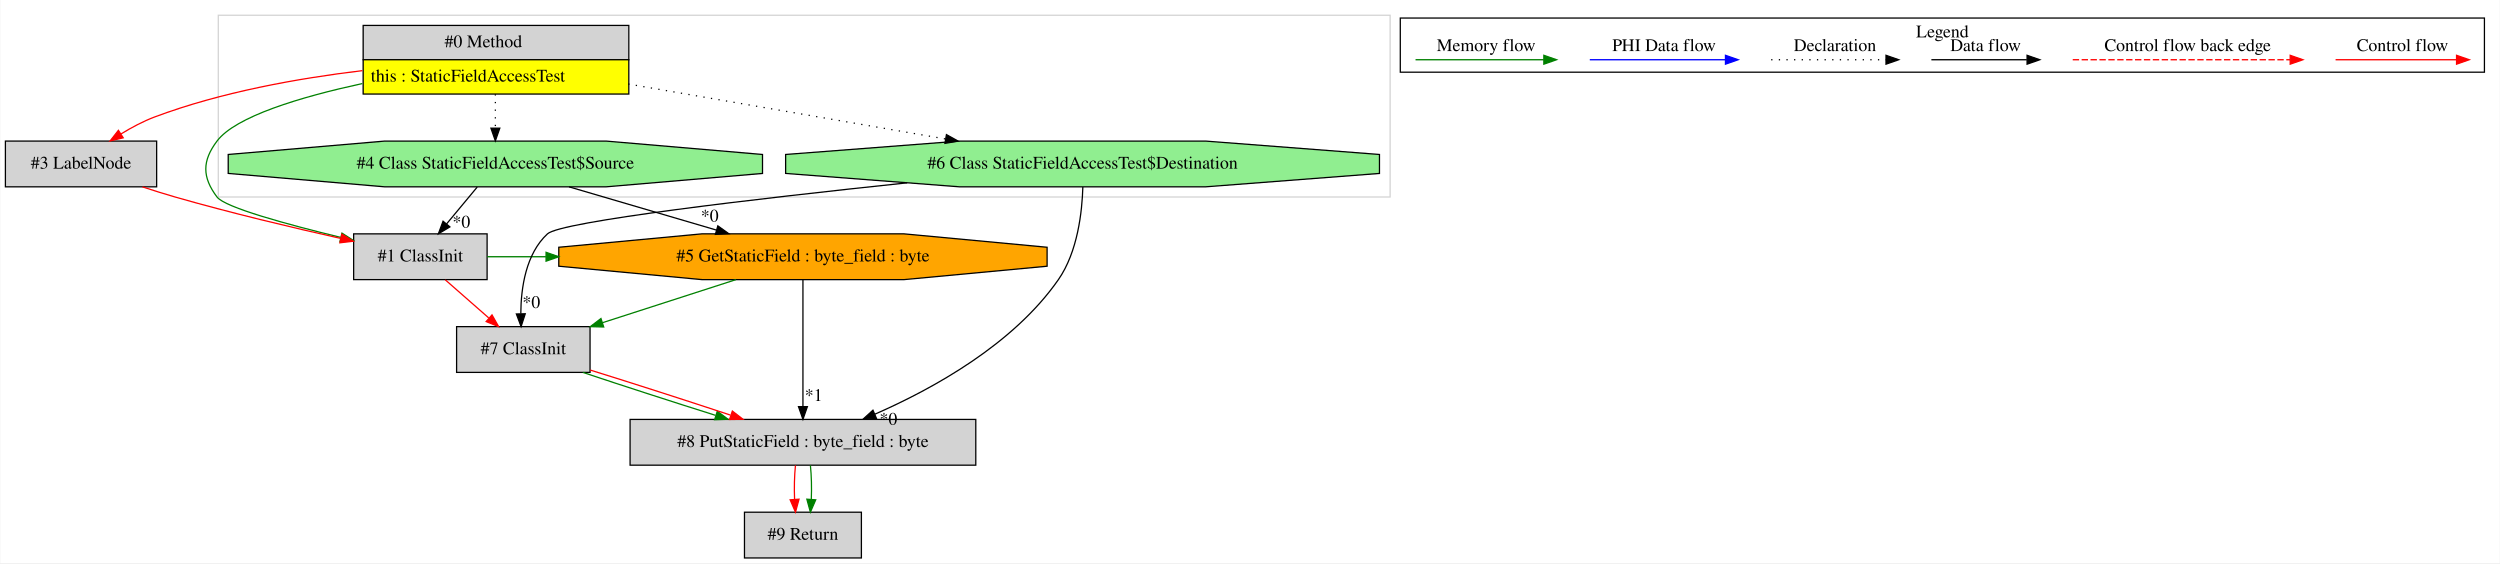
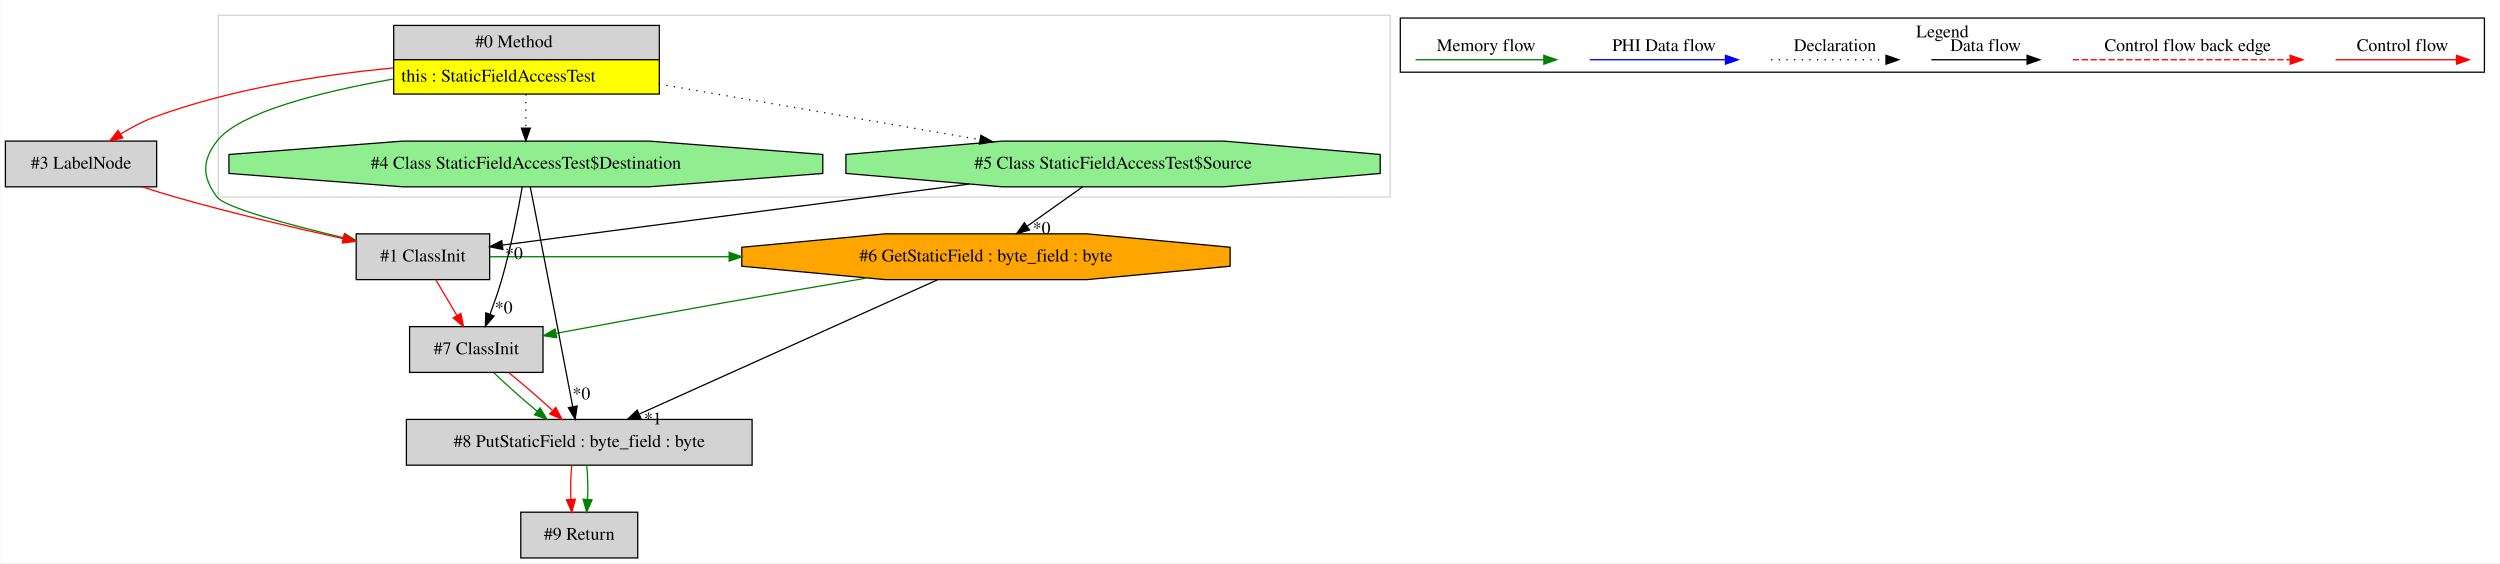
<svg xmlns="http://www.w3.org/2000/svg" width="1967pt" height="443pt" viewBox="0.00 0.00 1966.50 443.00">
  <g id="graph0" class="graph" transform="scale(1 1) rotate(0) translate(4 439)">
    <polygon fill="white" stroke="transparent" points="-4,4 -4,-439 1962.5,-439 1962.5,4 -4,4" />
    <g id="clust1" class="cluster">
      <polygon fill="none" stroke="lightgray" points="167.5,-284 167.5,-427 1089.5,-427 1089.5,-284 167.5,-284" />
    </g>
    <g id="clust2" class="cluster">
      <polygon fill="none" stroke="black" points="1097.5,-382.2 1097.5,-424.8 1950.5,-424.8 1950.5,-382.2 1097.5,-382.2" />
      <text text-anchor="middle" x="1524" y="-409.6" font-family="Times,serif" font-size="14.00">Legend</text>
    </g>
    <g id="node1" class="node">
-       <polygon fill="lightgrey" stroke="transparent" points="490,-419 281,-419 281,-365 490,-365 490,-419" />
-       <polygon fill="none" stroke="black" points="281.5,-392 281.5,-419 490.5,-419 490.5,-392 281.5,-392" />
-       <text text-anchor="start" x="345.5" y="-401.8" font-family="Times,serif" font-size="14.00">#0 Method</text>
-       <polygon fill="yellow" stroke="transparent" points="281.5,-365 281.5,-392 490.5,-392 490.5,-365 281.5,-365" />
-       <polygon fill="none" stroke="black" points="281.5,-365 281.5,-392 490.5,-392 490.5,-365 281.5,-365" />
-       <text text-anchor="start" x="287.5" y="-374.8" font-family="Times,serif" font-size="14.00">this : StaticFieldAccessTest</text>
+       <polygon fill="lightgrey" stroke="transparent" points="514,-419 305,-419 305,-365 514,-365 514,-419" />
+       <polygon fill="none" stroke="black" points="305.5,-392 305.5,-419 514.5,-419 514.5,-392 305.5,-392" />
+       <text text-anchor="start" x="369.5" y="-401.8" font-family="Times,serif" font-size="14.00">#0 Method</text>
+       <polygon fill="yellow" stroke="transparent" points="305.5,-365 305.5,-392 514.5,-392 514.5,-365 305.5,-365" />
+       <polygon fill="none" stroke="black" points="305.5,-365 305.5,-392 514.5,-392 514.5,-365 305.5,-365" />
+       <text text-anchor="start" x="311.5" y="-374.8" font-family="Times,serif" font-size="14.00">this : StaticFieldAccessTest</text>
    </g>
    <g id="node2" class="node">
-       <polygon fill="lightgrey" stroke="black" points="379,-255 274,-255 274,-219 379,-219 379,-255" />
-       <text text-anchor="middle" x="326.5" y="-233.3" font-family="Times,serif" font-size="14.00">#1 ClassInit</text>
+       <polygon fill="lightgrey" stroke="black" points="381,-255 276,-255 276,-219 381,-219 381,-255" />
+       <text text-anchor="middle" x="328.5" y="-233.3" font-family="Times,serif" font-size="14.00">#1 ClassInit</text>
    </g>
    <g id="edge2" class="edge">
-       <path fill="none" stroke="green" d="M280.84,-373.26C231.85,-362.62 181.08,-347.36 166.5,-328 154.74,-312.38 154.74,-299.62 166.5,-284 172.7,-275.77 221.62,-262.44 263.75,-252.24" />
-       <polygon fill="green" stroke="green" points="264.82,-255.59 273.73,-249.85 263.19,-248.78 264.82,-255.59" />
+       <path fill="none" stroke="green" d="M304.77,-376.76C247.19,-366.54 183.97,-350.58 166.5,-328 154.53,-312.53 154.71,-299.6 166.5,-284 172.84,-275.61 223.17,-262.14 266.07,-251.93" />
+       <polygon fill="green" stroke="green" points="267.01,-255.31 275.94,-249.61 265.4,-248.49 267.01,-255.31" />
    </g>
    <g id="node3" class="node">
-       <polygon fill="lightgreen" stroke="black" points="595.69,-302.54 595.69,-317.46 472.56,-328 298.44,-328 175.31,-317.46 175.31,-302.54 298.44,-292 472.56,-292 595.69,-302.54" />
-       <text text-anchor="middle" x="385.5" y="-306.3" font-family="Times,serif" font-size="14.00">#4 Class StaticFieldAccessTest$Source</text>
+       <polygon fill="lightgreen" stroke="black" points="1081.69,-302.54 1081.69,-317.46 958.56,-328 784.44,-328 661.31,-317.46 661.31,-302.54 784.44,-292 958.56,-292 1081.69,-302.54" />
+       <text text-anchor="middle" x="871.5" y="-306.3" font-family="Times,serif" font-size="14.00">#5 Class StaticFieldAccessTest$Source</text>
    </g>
    <g id="edge5" class="edge">
-       <path fill="none" stroke="black" stroke-dasharray="1,5" d="M385.5,-364.81C385.5,-356.35 385.5,-346.95 385.5,-338.4" />
-       <polygon fill="black" stroke="black" points="389,-338.17 385.5,-328.17 382,-338.17 389,-338.17" />
+       <path fill="none" stroke="black" stroke-dasharray="1,5" d="M514.05,-372.9C589.58,-359.82 691.18,-342.22 766.76,-329.14" />
+       <polygon fill="black" stroke="black" points="767.52,-332.56 776.78,-327.4 766.33,-325.66 767.52,-332.56" />
    </g>
    <g id="node4" class="node">
      <polygon fill="lightgrey" stroke="black" points="119,-328 0,-328 0,-292 119,-292 119,-328" />
      <text text-anchor="middle" x="59.5" y="-306.3" font-family="Times,serif" font-size="14.00">#3 LabelNode</text>
    </g>
    <g id="edge4" class="edge">
-       <path fill="none" stroke="red" d="M280.92,-383.43C230.34,-377.38 169.48,-366.51 117.5,-347 108.46,-343.6 99.29,-338.72 91,-333.64" />
-       <polygon fill="red" stroke="red" points="92.7,-330.57 82.39,-328.12 88.91,-336.46 92.7,-330.57" />
+       <path fill="none" stroke="red" d="M304.93,-385.54C248.1,-380.05 177.4,-369.04 117.5,-347 108.35,-343.63 99.09,-338.72 90.74,-333.59" />
+       <polygon fill="red" stroke="red" points="92.39,-330.48 82.08,-328.01 88.59,-336.37 92.39,-330.48" />
    </g>
    <g id="node7" class="node">
-       <polygon fill="lightgreen" stroke="black" points="1081.12,-302.54 1081.12,-317.46 944.27,-328 750.73,-328 613.88,-317.46 613.88,-302.54 750.73,-292 944.27,-292 1081.12,-302.54" />
-       <text text-anchor="middle" x="847.5" y="-306.3" font-family="Times,serif" font-size="14.00">#6 Class StaticFieldAccessTest$Destination</text>
+       <polygon fill="lightgreen" stroke="black" points="643.12,-302.54 643.12,-317.46 506.27,-328 312.73,-328 175.88,-317.46 175.88,-302.54 312.73,-292 506.27,-292 643.12,-302.54" />
+       <text text-anchor="middle" x="409.5" y="-306.3" font-family="Times,serif" font-size="14.00">#4 Class StaticFieldAccessTest$Destination</text>
+     </g>
+     <g id="edge11" class="edge">
+       <path fill="none" stroke="black" stroke-dasharray="1,5" d="M409.5,-364.81C409.5,-356.35 409.5,-346.95 409.5,-338.4" />
+       <polygon fill="black" stroke="black" points="413,-338.17 409.5,-328.17 406,-338.17 413,-338.17" />
+     </g>
+     <g id="node5" class="node">
+       <polygon fill="orange" stroke="black" points="963.61,-229.54 963.61,-244.46 851.07,-255 691.93,-255 579.39,-244.46 579.39,-229.54 691.93,-219 851.07,-219 963.61,-229.54" />
+       <text text-anchor="middle" x="771.5" y="-233.3" font-family="Times,serif" font-size="14.00">#6 GetStaticField : byte_field : byte</text>
+     </g>
+     <g id="edge7" class="edge">
+       <path fill="none" stroke="green" d="M381.28,-237C443.98,-237 506.68,-237 569.38,-237" />
+       <polygon fill="green" stroke="green" points="569.44,-240.5 579.44,-237 569.44,-233.5 569.44,-240.5" />
+     </g>
+     <g id="node6" class="node">
+       <polygon fill="lightgrey" stroke="black" points="423,-182 318,-182 318,-146 423,-146 423,-182" />
+       <text text-anchor="middle" x="370.5" y="-160.3" font-family="Times,serif" font-size="14.00">#7 ClassInit</text>
+     </g>
+     <g id="edge10" class="edge">
+       <path fill="none" stroke="red" d="M338.67,-218.81C343.62,-210.44 349.68,-200.2 355.18,-190.9" />
+       <polygon fill="red" stroke="red" points="358.35,-192.42 360.43,-182.03 352.32,-188.85 358.35,-192.42" />
+     </g>
+     <g id="edge1" class="edge">
+       <path fill="none" stroke="black" d="M758.33,-294.2C646.85,-279.63 480.62,-257.89 391.06,-246.18" />
+       <polygon fill="black" stroke="black" points="391.42,-242.7 381.05,-244.87 390.51,-249.64 391.42,-242.7" />
+       <text text-anchor="middle" x="400.12" y="-235.14" font-family="Times,serif" font-size="14.00">*0</text>
+     </g>
+     <g id="edge6" class="edge">
+       <path fill="none" stroke="black" d="M847.55,-291.99C834.53,-282.75 818.25,-271.19 804.09,-261.14" />
+       <polygon fill="black" stroke="black" points="805.78,-258.05 795.6,-255.11 801.73,-263.76 805.78,-258.05" />
+       <text text-anchor="middle" x="815.28" y="-255.02" font-family="Times,serif" font-size="14.00">*0</text>
+     </g>
+     <g id="edge3" class="edge">
+       <path fill="none" stroke="red" d="M107.86,-291.94C116.36,-289.14 125.16,-286.39 133.5,-284 177.24,-271.48 227.2,-259.75 265.59,-251.26" />
+       <polygon fill="red" stroke="red" points="266.58,-254.63 275.6,-249.07 265.08,-247.79 266.58,-254.63" />
+     </g>
+     <g id="edge9" class="edge">
+       <path fill="none" stroke="green" d="M677.82,-220.26C642.87,-214.32 602.85,-207.44 566.5,-201 521.94,-193.1 471.74,-183.88 433.3,-176.74" />
+       <polygon fill="green" stroke="green" points="433.76,-173.27 423.29,-174.88 432.48,-180.15 433.76,-173.27" />
+     </g>
+     <g id="node8" class="node">
+       <polygon fill="lightgrey" stroke="black" points="587.5,-109 315.5,-109 315.5,-73 587.5,-73 587.5,-109" />
+       <text text-anchor="middle" x="451.5" y="-87.3" font-family="Times,serif" font-size="14.00">#8 PutStaticField : byte_field : byte</text>
+     </g>
+     <g id="edge13" class="edge">
+       <path fill="none" stroke="black" d="M733.54,-218.92C674.96,-192.55 562.64,-142.01 498.84,-113.3" />
+       <polygon fill="black" stroke="black" points="499.97,-109.97 489.42,-109.06 497.1,-116.36 499.97,-109.97" />
+       <text text-anchor="middle" x="509.41" y="-105.09" font-family="Times,serif" font-size="14.00">*1</text>
+     </g>
+     <g id="edge14" class="edge">
+       <path fill="none" stroke="green" d="M384.23,-145.81C393.63,-136.74 406.31,-125.48 418.17,-115.6" />
+       <polygon fill="green" stroke="green" points="420.69,-118.07 426.21,-109.03 416.25,-112.65 420.69,-118.07" />
    </g>
    <g id="edge15" class="edge">
-       <path fill="none" stroke="black" stroke-dasharray="1,5" d="M490.05,-372.9C564.56,-359.99 664.45,-342.7 739.69,-329.67" />
-       <polygon fill="black" stroke="black" points="740.41,-333.1 749.67,-327.94 739.22,-326.2 740.41,-333.1" />
+       <path fill="none" stroke="red" d="M395.99,-145.81C407.07,-136.92 419.81,-125.91 430.36,-116.17" />
+       <polygon fill="red" stroke="red" points="433.06,-118.44 437.93,-109.03 428.26,-113.34 433.06,-118.44" />
    </g>
-     <g id="node5" class="node">
-       <polygon fill="orange" stroke="black" points="819.61,-229.54 819.61,-244.46 707.07,-255 547.93,-255 435.39,-244.46 435.39,-229.54 547.93,-219 707.07,-219 819.61,-229.54" />
-       <text text-anchor="middle" x="627.5" y="-233.3" font-family="Times,serif" font-size="14.00">#5 GetStaticField : byte_field : byte</text>
+     <g id="edge8" class="edge">
+       <path fill="none" stroke="black" d="M406.66,-291.9C403.45,-273.66 397.73,-244.01 390.5,-219 387.91,-210.03 384.54,-200.41 381.31,-191.81" />
+       <polygon fill="black" stroke="black" points="384.51,-190.36 377.64,-182.29 377.98,-192.88 384.51,-190.36" />
+       <text text-anchor="middle" x="392.05" y="-192.46" font-family="Times,serif" font-size="14.00">*0</text>
    </g>
-     <g id="edge7" class="edge">
-       <path fill="none" stroke="green" d="M379.12,-237C394.5,-237 409.89,-237 425.28,-237" />
-       <polygon fill="green" stroke="green" points="425.39,-240.5 435.39,-237 425.39,-233.5 425.39,-240.5" />
-     </g>
-     <g id="node8" class="node">
-       <polygon fill="lightgrey" stroke="black" points="460,-182 355,-182 355,-146 460,-146 460,-182" />
-       <text text-anchor="middle" x="407.5" y="-160.3" font-family="Times,serif" font-size="14.00">#7 ClassInit</text>
-     </g>
-     <g id="edge14" class="edge">
-       <path fill="none" stroke="red" d="M346.11,-218.81C356.36,-209.83 369.06,-198.69 380.25,-188.89" />
-       <polygon fill="red" stroke="red" points="382.86,-191.25 388.07,-182.03 378.25,-185.99 382.86,-191.25" />
-     </g>
-     <g id="edge1" class="edge">
-       <path fill="none" stroke="black" d="M371.22,-291.81C363.97,-283.09 355.04,-272.34 347.06,-262.75" />
-       <polygon fill="black" stroke="black" points="349.73,-260.48 340.65,-255.03 344.35,-264.96 349.73,-260.48" />
-       <text text-anchor="middle" x="358.74" y="-259.87" font-family="Times,serif" font-size="14.00">*0</text>
-     </g>
-     <g id="edge6" class="edge">
-       <path fill="none" stroke="black" d="M443.47,-291.99C478.38,-281.75 523.01,-268.66 559.57,-257.93" />
-       <polygon fill="black" stroke="black" points="560.56,-261.29 569.17,-255.11 558.59,-254.57 560.56,-261.29" />
-       <text text-anchor="middle" x="554.16" y="-264.63" font-family="Times,serif" font-size="14.00">*0</text>
-     </g>
-     <g id="edge3" class="edge">
-       <path fill="none" stroke="red" d="M107.86,-291.95C116.36,-289.16 125.16,-286.4 133.5,-284 176.65,-271.6 225.9,-259.9 263.85,-251.4" />
-       <polygon fill="red" stroke="red" points="264.73,-254.79 273.74,-249.2 263.21,-247.96 264.73,-254.79" />
-     </g>
-     <g id="node6" class="node">
-       <polygon fill="lightgrey" stroke="black" points="763.5,-109 491.5,-109 491.5,-73 763.5,-73 763.5,-109" />
-       <text text-anchor="middle" x="627.5" y="-87.3" font-family="Times,serif" font-size="14.00">#8 PutStaticField : byte_field : byte</text>
-     </g>
-     <g id="edge9" class="edge">
-       <path fill="none" stroke="black" d="M627.5,-218.92C627.5,-194.34 627.5,-148.75 627.5,-119.43" />
-       <polygon fill="black" stroke="black" points="631,-119.06 627.5,-109.06 624,-119.06 631,-119.06" />
-       <text text-anchor="middle" x="635.95" y="-123.49" font-family="Times,serif" font-size="14.00">*1</text>
-     </g>
-     <g id="edge13" class="edge">
-       <path fill="none" stroke="green" d="M574.8,-218.99C543.22,-208.8 502.89,-195.78 469.74,-185.09" />
-       <polygon fill="green" stroke="green" points="470.74,-181.73 460.15,-181.99 468.59,-188.39 470.74,-181.73" />
+     <g id="edge12" class="edge">
+       <path fill="none" stroke="black" d="M412.94,-291.92C414.08,-286.22 415.35,-279.84 416.5,-274 427.28,-219.06 439.57,-154.72 446.34,-119.15" />
+       <polygon fill="black" stroke="black" points="449.83,-119.55 448.26,-109.07 442.95,-118.24 449.83,-119.55" />
+       <text text-anchor="middle" x="453.18" y="-124.76" font-family="Times,serif" font-size="14.00">*0</text>
    </g>
    <g id="node9" class="node">
-       <polygon fill="lightgrey" stroke="black" points="673.5,-36 581.5,-36 581.5,0 673.5,0 673.5,-36" />
-       <text text-anchor="middle" x="627.5" y="-14.3" font-family="Times,serif" font-size="14.00">#9 Return</text>
+       <polygon fill="lightgrey" stroke="black" points="497.5,-36 405.5,-36 405.5,0 497.5,0 497.5,-36" />
+       <text text-anchor="middle" x="451.5" y="-14.3" font-family="Times,serif" font-size="14.00">#9 Return</text>
    </g>
    <g id="edge16" class="edge">
-       <path fill="none" stroke="red" d="M621.62,-72.81C620.78,-64.79 620.55,-55.05 620.92,-46.07" />
-       <polygon fill="red" stroke="red" points="624.42,-46.25 621.64,-36.03 617.44,-45.75 624.42,-46.25" />
+       <path fill="none" stroke="red" d="M445.62,-72.81C444.78,-64.79 444.55,-55.05 444.92,-46.07" />
+       <polygon fill="red" stroke="red" points="448.42,-46.25 445.64,-36.03 441.44,-45.75 448.42,-46.25" />
    </g>
    <g id="edge17" class="edge">
-       <path fill="none" stroke="green" d="M633.38,-72.81C634.22,-64.79 634.45,-55.05 634.08,-46.07" />
-       <polygon fill="green" stroke="green" points="637.56,-45.75 633.36,-36.03 630.58,-46.25 637.56,-45.75" />
-     </g>
-     <g id="edge8" class="edge">
-       <path fill="none" stroke="black" d="M847.73,-291.87C847.17,-272.52 843.73,-240.89 828.5,-219 793.11,-168.12 730.09,-133.23 684.02,-113.08" />
-       <polygon fill="black" stroke="black" points="685.33,-109.83 674.75,-109.13 682.58,-116.27 685.33,-109.83" />
-       <text text-anchor="middle" x="694.74" y="-104.77" font-family="Times,serif" font-size="14.00">*0</text>
-     </g>
-     <g id="edge12" class="edge">
-       <path fill="none" stroke="black" d="M709.52,-295.15C590.84,-282.64 437.05,-264.74 426.5,-255 409.49,-239.3 405.65,-212.53 405.52,-192.25" />
-       <polygon fill="black" stroke="black" points="409.02,-192.13 405.75,-182.05 402.03,-191.97 409.02,-192.13" />
-       <text text-anchor="middle" x="413.79" y="-196.67" font-family="Times,serif" font-size="14.00">*0</text>
-     </g>
-     <g id="edge10" class="edge">
-       <path fill="none" stroke="green" d="M454.34,-145.99C484.73,-135.84 524.78,-122.88 558.74,-112.2" />
-       <polygon fill="green" stroke="green" points="560.11,-115.44 568.6,-109.11 558.01,-108.76 560.11,-115.44" />
-     </g>
-     <g id="edge11" class="edge">
-       <path fill="none" stroke="red" d="M460.07,-147.86C493.38,-137.51 536.39,-123.69 570.51,-112.38" />
-       <polygon fill="red" stroke="red" points="571.96,-115.59 580.34,-109.11 569.75,-108.95 571.96,-115.59" />
+       <path fill="none" stroke="green" d="M457.38,-72.81C458.22,-64.79 458.45,-55.05 458.08,-46.07" />
+       <polygon fill="green" stroke="green" points="461.56,-45.75 457.36,-36.03 454.58,-46.25 461.56,-45.75" />
    </g>
    <g id="edge18" class="edge">
      <path fill="none" stroke="red" d="M1833.39,-392C1844.61,-392 1902.74,-392 1928.36,-392" />
      <polygon fill="red" stroke="red" points="1928.56,-395.5 1938.56,-392 1928.56,-388.5 1928.56,-395.5" />
      <text text-anchor="middle" x="1886" y="-398.8" font-family="Times,serif" font-size="14.00">Control flow</text>
    </g>
    <g id="edge19" class="edge">
      <path fill="none" stroke="red" stroke-dasharray="5,2" d="M1626.58,-392C1643.55,-392 1759.71,-392 1797.58,-392" />
      <polygon fill="red" stroke="red" points="1797.67,-395.5 1807.67,-392 1797.67,-388.5 1797.67,-395.5" />
      <text text-anchor="middle" x="1717" y="-398.8" font-family="Times,serif" font-size="14.00">Control flow back edge</text>
    </g>
    <g id="edge20" class="edge">
      <path fill="none" stroke="black" d="M1515.36,-392C1524.91,-392 1568.81,-392 1590.42,-392" />
      <polygon fill="black" stroke="black" points="1590.65,-395.5 1600.65,-392 1590.65,-388.5 1590.65,-395.5" />
      <text text-anchor="middle" x="1558" y="-398.8" font-family="Times,serif" font-size="14.00">Data flow</text>
    </g>
    <g id="edge21" class="edge">
      <path fill="none" stroke="black" stroke-dasharray="1,5" d="M1389.31,-392C1399.96,-392 1454.96,-392 1479.58,-392" />
      <polygon fill="black" stroke="black" points="1479.65,-395.5 1489.65,-392 1479.65,-388.5 1479.65,-395.5" />
      <text text-anchor="middle" x="1439.5" y="-398.8" font-family="Times,serif" font-size="14.00">Declaration</text>
    </g>
    <g id="edge22" class="edge">
      <path fill="none" stroke="blue" d="M1246.6,-392C1259.22,-392 1325.38,-392 1353.18,-392" />
      <polygon fill="blue" stroke="blue" points="1353.34,-395.5 1363.34,-392 1353.34,-388.5 1353.34,-395.5" />
      <text text-anchor="middle" x="1305" y="-398.8" font-family="Times,serif" font-size="14.00">PHI Data flow</text>
    </g>
    <g id="edge23" class="edge">
      <path fill="none" stroke="green" d="M1109.5,-392C1121.44,-392 1183.8,-392 1210.43,-392" />
      <polygon fill="green" stroke="green" points="1210.45,-395.5 1220.45,-392 1210.45,-388.5 1210.45,-395.5" />
      <text text-anchor="middle" x="1165" y="-398.8" font-family="Times,serif" font-size="14.00">Memory flow</text>
    </g>
  </g>
</svg>
